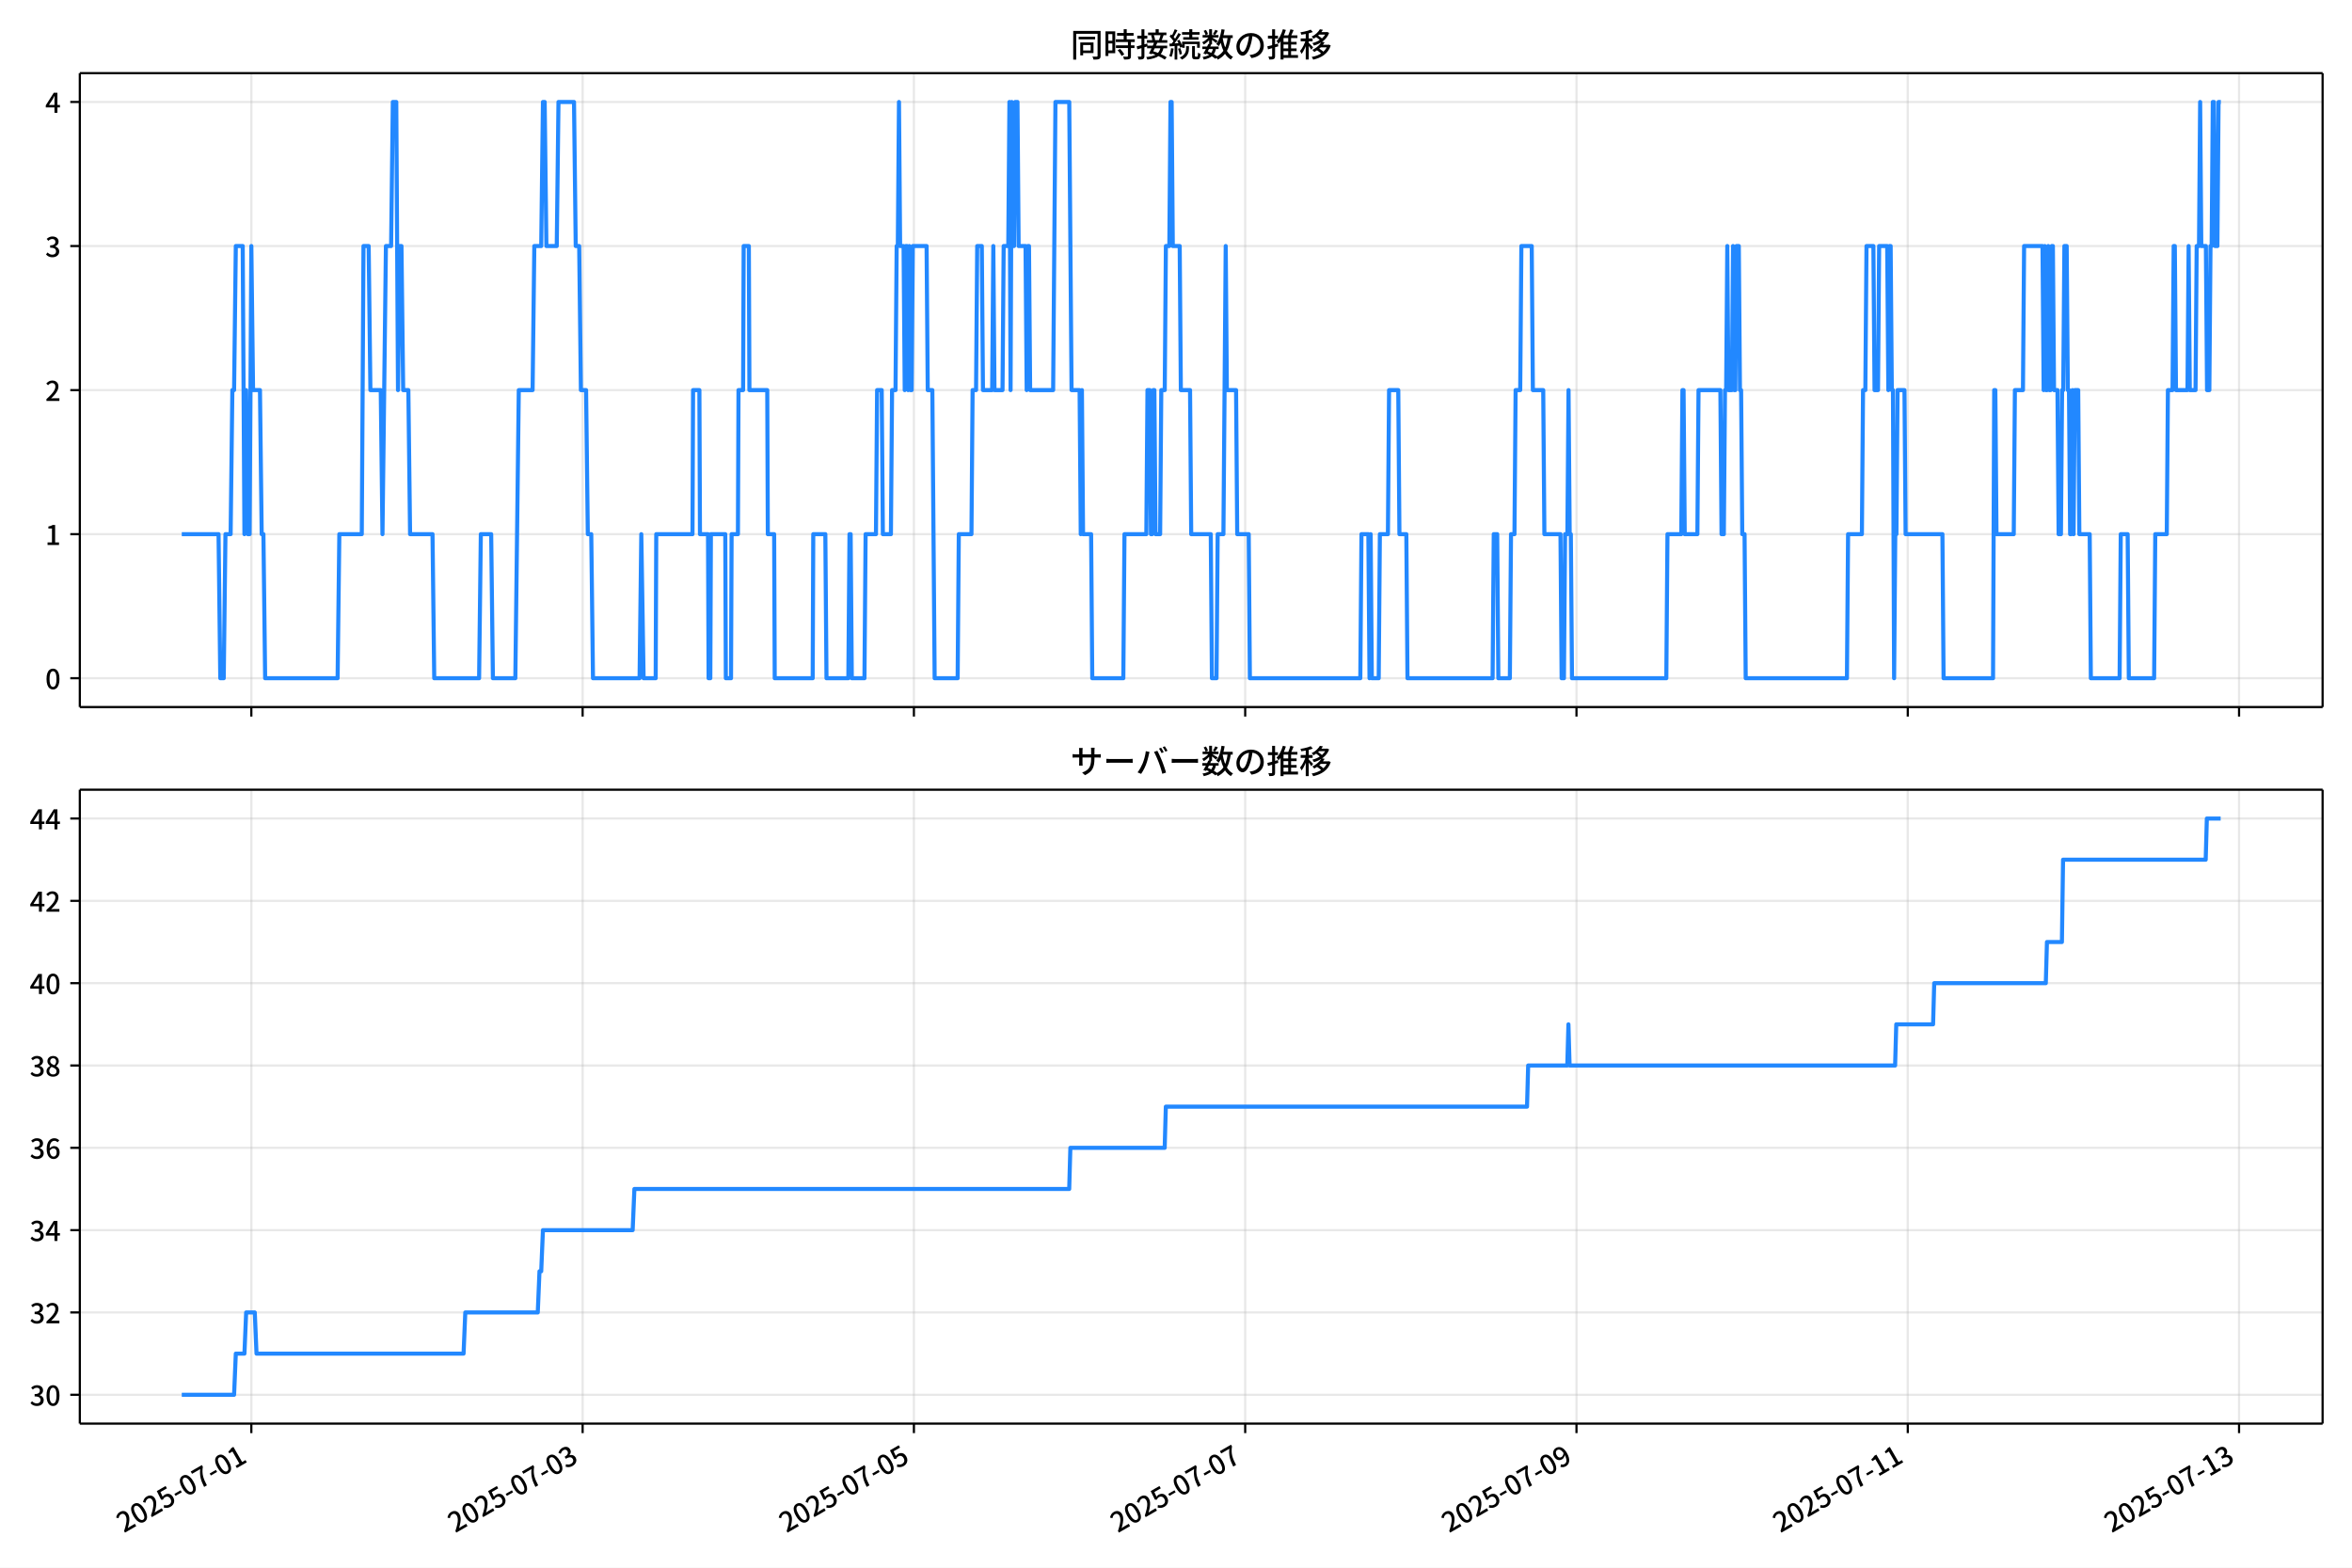
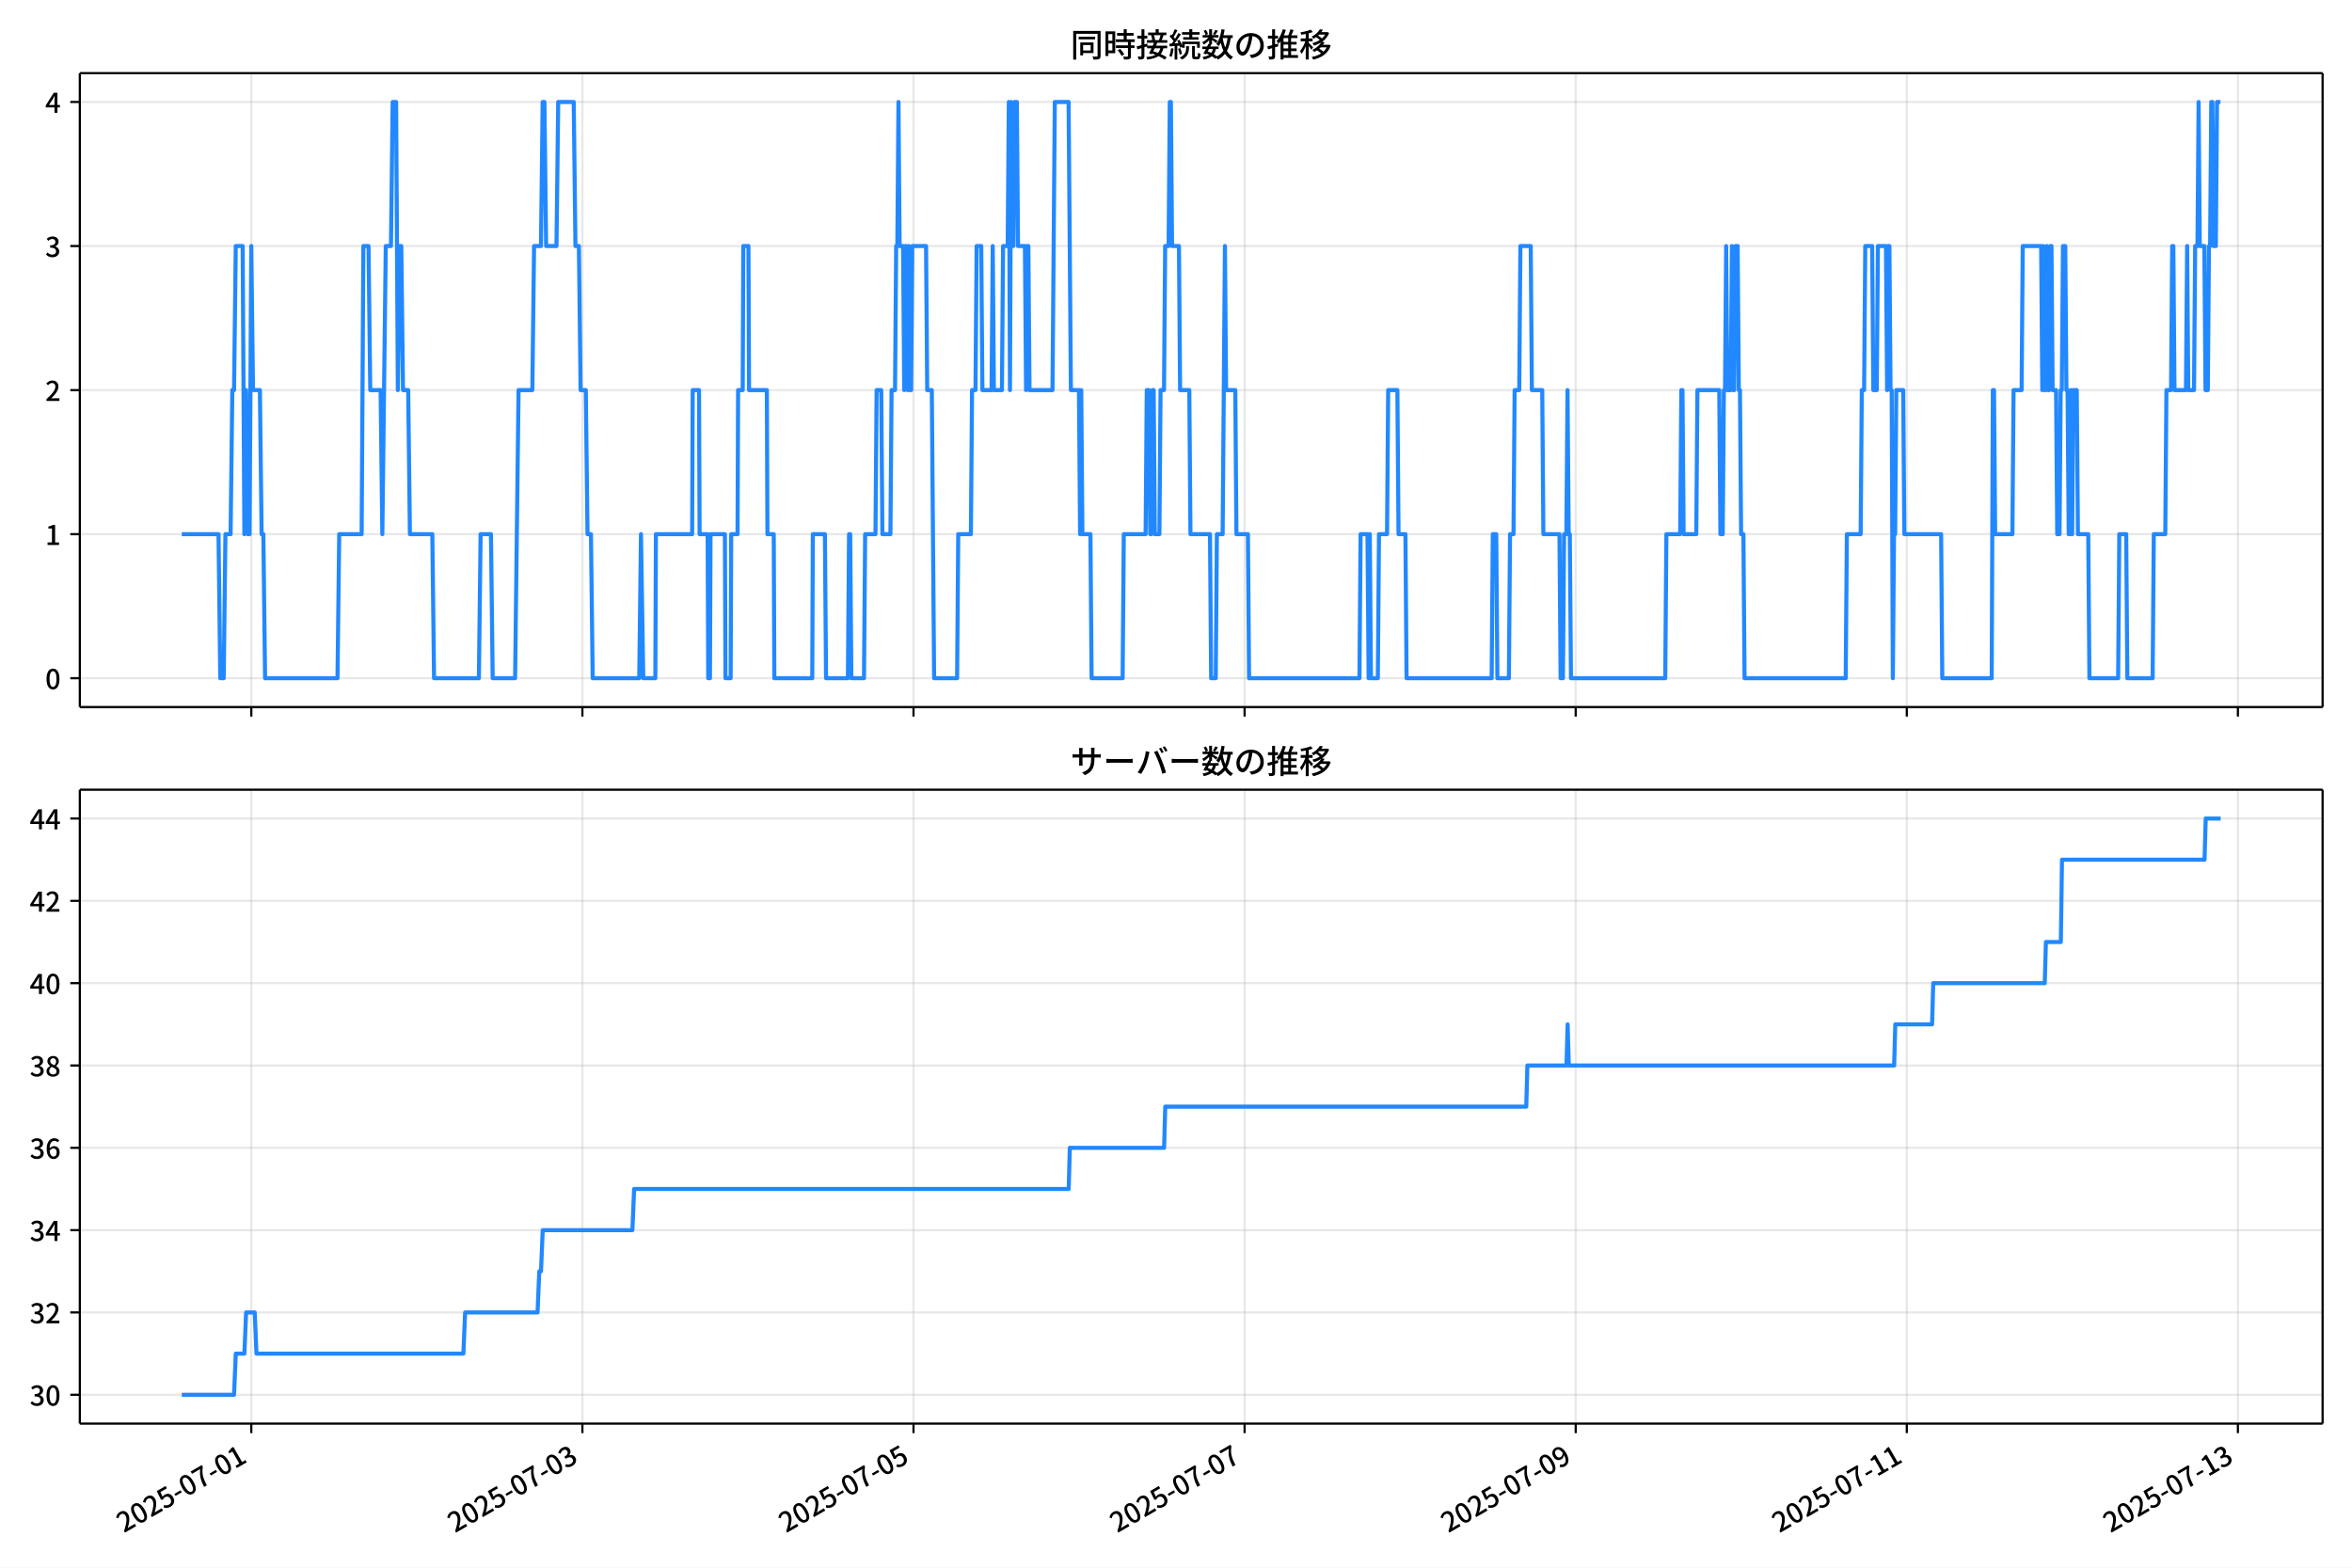
<svg xmlns="http://www.w3.org/2000/svg" xmlns:xlink="http://www.w3.org/1999/xlink" version="1.1" viewBox="0 0 864 576">
  <defs>
    <style type="text/css">*{stroke-linejoin: round; stroke-linecap: butt}</style>
  </defs>
  <g id="aa">
    <g id="ab">
      <path d="m0 576h864v-576h-864z" fill="#fff" />
    </g>
    <g id="ac">
      <g id="ad">
        <path d="m29.32 259.78h823.88v-232.9h-823.88z" fill="#fff" />
      </g>
      <g id="ae">
        <g id="af">
          <g id="ag">
-             <path d="m92.328 259.78v-232.9" clip-path="url(#f)" fill="none" stroke="#b0b0b0" stroke-linecap="square" stroke-opacity=".3" stroke-width=".8" />
+             <path d="m92.313 259.78v-232.9" clip-path="url(#f)" fill="none" stroke="#b0b0b0" stroke-linecap="square" stroke-opacity=".3" stroke-width=".8" />
          </g>
          <g id="ah">
            <defs>
              <path id="d" d="m0 0v3.5" stroke="#000" stroke-width=".8" />
            </defs>
-             <use x="92.328" y="259.778" stroke="#000000" stroke-width=".8" xlink:href="#d" />
+             <use x="92.313" y="259.778" stroke="#000000" stroke-width=".8" xlink:href="#d" />
          </g>
        </g>
        <g id="ai">
          <g id="aj">
-             <path d="m214.03 259.78v-232.9" clip-path="url(#f)" fill="none" stroke="#b0b0b0" stroke-linecap="square" stroke-opacity=".3" stroke-width=".8" />
+             <path d="m213.94 259.78v-232.9" clip-path="url(#f)" fill="none" stroke="#b0b0b0" stroke-linecap="square" stroke-opacity=".3" stroke-width=".8" />
          </g>
          <g id="ak">
-             <use x="214.025" y="259.778" stroke="#000000" stroke-width=".8" xlink:href="#d" />
+             <use x="213.942" y="259.778" stroke="#000000" stroke-width=".8" xlink:href="#d" />
          </g>
        </g>
        <g id="al">
          <g id="am">
-             <path d="m335.72 259.78v-232.9" clip-path="url(#f)" fill="none" stroke="#b0b0b0" stroke-linecap="square" stroke-opacity=".3" stroke-width=".8" />
+             <path d="m335.57 259.78v-232.9" clip-path="url(#f)" fill="none" stroke="#b0b0b0" stroke-linecap="square" stroke-opacity=".3" stroke-width=".8" />
          </g>
          <g id="an">
-             <use x="335.722" y="259.778" stroke="#000000" stroke-width=".8" xlink:href="#d" />
+             <use x="335.571" y="259.778" stroke="#000000" stroke-width=".8" xlink:href="#d" />
          </g>
        </g>
        <g id="ao">
          <g id="ap">
-             <path d="m457.42 259.78v-232.9" clip-path="url(#f)" fill="none" stroke="#b0b0b0" stroke-linecap="square" stroke-opacity=".3" stroke-width=".8" />
+             <path d="m457.2 259.78v-232.9" clip-path="url(#f)" fill="none" stroke="#b0b0b0" stroke-linecap="square" stroke-opacity=".3" stroke-width=".8" />
          </g>
          <g id="aq">
-             <use x="457.42" y="259.778" stroke="#000000" stroke-width=".8" xlink:href="#d" />
+             <use x="457.199" y="259.778" stroke="#000000" stroke-width=".8" xlink:href="#d" />
          </g>
        </g>
        <g id="ar">
          <g id="as">
-             <path d="m579.12 259.78v-232.9" clip-path="url(#f)" fill="none" stroke="#b0b0b0" stroke-linecap="square" stroke-opacity=".3" stroke-width=".8" />
+             <path d="m578.83 259.78v-232.9" clip-path="url(#f)" fill="none" stroke="#b0b0b0" stroke-linecap="square" stroke-opacity=".3" stroke-width=".8" />
          </g>
          <g id="at">
-             <use x="579.117" y="259.778" stroke="#000000" stroke-width=".8" xlink:href="#d" />
+             <use x="578.828" y="259.778" stroke="#000000" stroke-width=".8" xlink:href="#d" />
          </g>
        </g>
        <g id="au">
          <g id="av">
-             <path d="m700.81 259.78v-232.9" clip-path="url(#f)" fill="none" stroke="#b0b0b0" stroke-linecap="square" stroke-opacity=".3" stroke-width=".8" />
+             <path d="m700.46 259.78v-232.9" clip-path="url(#f)" fill="none" stroke="#b0b0b0" stroke-linecap="square" stroke-opacity=".3" stroke-width=".8" />
          </g>
          <g id="aw">
-             <use x="700.815" y="259.778" stroke="#000000" stroke-width=".8" xlink:href="#d" />
+             <use x="700.457" y="259.778" stroke="#000000" stroke-width=".8" xlink:href="#d" />
          </g>
        </g>
        <g id="ax">
          <g id="ay">
-             <path d="m822.51 259.78v-232.9" clip-path="url(#f)" fill="none" stroke="#b0b0b0" stroke-linecap="square" stroke-opacity=".3" stroke-width=".8" />
+             <path d="m822.09 259.78v-232.9" clip-path="url(#f)" fill="none" stroke="#b0b0b0" stroke-linecap="square" stroke-opacity=".3" stroke-width=".8" />
          </g>
          <g id="az">
-             <use x="822.512" y="259.778" stroke="#000000" stroke-width=".8" xlink:href="#d" />
+             <use x="822.086" y="259.778" stroke="#000000" stroke-width=".8" xlink:href="#d" />
          </g>
        </g>
      </g>
      <g id="ba">
        <g id="bb">
          <g id="bc">
            <path d="m29.32 249.19h823.88" clip-path="url(#f)" fill="none" stroke="#b0b0b0" stroke-linecap="square" stroke-opacity=".3" stroke-width=".8" />
          </g>
          <g id="bd">
            <defs>
              <path id="g" d="m0 0h-3.5" stroke="#000" stroke-width=".8" />
            </defs>
            <use x="29.32" y="249.191" stroke="#000000" stroke-width=".8" xlink:href="#g" />
          </g>
          <g id="be">
            <g transform="translate(16.62 253.18) scale(.1 -.1)">
              <defs>
                <path id="a" transform="scale(.015625)" d="m1830-90q-460 0-806 275-346 276-535 823-188 547-188 1366 0 820 188 1357 189 538 535 803 346 266 806 266 461 0 800-269 340-269 528-803 189-534 189-1354 0-819-189-1366-188-547-528-823-339-275-800-275zm0 589q237 0 422 185 186 186 288 599 103 413 103 1091 0 679-103 1082-102 403-288 582-185 180-422 180-236 0-422-180-186-179-292-582-105-403-105-1082 0-678 105-1091 106-413 292-599 186-185 422-185z" />
              </defs>
              <use xlink:href="#a" />
            </g>
          </g>
        </g>
        <g id="bf">
          <g id="bg">
            <path d="m29.32 196.26h823.88" clip-path="url(#f)" fill="none" stroke="#b0b0b0" stroke-linecap="square" stroke-opacity=".3" stroke-width=".8" />
          </g>
          <g id="bh">
            <use x="29.32" y="196.26" stroke="#000000" stroke-width=".8" xlink:href="#g" />
          </g>
          <g id="bi">
            <g transform="translate(16.62 200.25) scale(.1 -.1)">
              <defs>
                <path id="l" transform="scale(.015625)" d="m544 0v608h1037v3277h-845v467q333 58 579 147 247 90 451 218h557v-4109h915v-608h-2694z" />
              </defs>
              <use xlink:href="#l" />
            </g>
          </g>
        </g>
        <g id="bj">
          <g id="bk">
            <path d="m29.32 143.33h823.88" clip-path="url(#f)" fill="none" stroke="#b0b0b0" stroke-linecap="square" stroke-opacity=".3" stroke-width=".8" />
          </g>
          <g id="bl">
            <use x="29.32" y="143.329" stroke="#000000" stroke-width=".8" xlink:href="#g" />
          </g>
          <g id="bm">
            <g transform="translate(16.62 147.31) scale(.1 -.1)">
              <defs>
                <path id="b" transform="scale(.015625)" d="m282 0v429q697 621 1164 1136 468 515 701 956 234 442 234 826 0 256-87 451-86 196-262 301-176 106-445 106-275 0-506-151-230-150-422-368l-416 410q301 333 637 518 336 186 803 186 429 0 749-176t496-493 176-745q0-455-224-919t-615-935q-390-470-889-950 186 20 394 36t374 16h1184v-634h-3046z" />
              </defs>
              <use xlink:href="#b" />
            </g>
          </g>
        </g>
        <g id="bn">
          <g id="bo">
            <path d="m29.32 90.398h823.88" clip-path="url(#f)" fill="none" stroke="#b0b0b0" stroke-linecap="square" stroke-opacity=".3" stroke-width=".8" />
          </g>
          <g id="bp">
            <use x="29.32" y="90.398" stroke="#000000" stroke-width=".8" xlink:href="#g" />
          </g>
          <g id="bq">
            <g transform="translate(16.62 94.383) scale(.1 -.1)">
              <defs>
                <path id="j" transform="scale(.015625)" d="m1715-90q-371 0-656 90t-503 240q-217 150-377 323l359 474q211-205 479-359 269-153 634-153 269 0 467 92 199 93 311 266t112 423q0 256-125 451t-429 300q-304 106-835 106v551q467 0 732 105 266 106 384 291 119 186 119 423 0 307-192 489-192 183-531 183-269 0-503-119-233-118-438-316l-384 460q282 256 614 413 333 157 737 157 422 0 748-144 327-144 512-413 186-269 186-659 0-403-221-685-221-281-592-422v-26q269-70 490-227t349-400 128-557q0-422-215-726-214-304-573-468-358-163-787-163z" />
              </defs>
              <use xlink:href="#j" />
            </g>
          </g>
        </g>
        <g id="br">
          <g id="bs">
            <path d="m29.32 37.466h823.88" clip-path="url(#f)" fill="none" stroke="#b0b0b0" stroke-linecap="square" stroke-opacity=".3" stroke-width=".8" />
          </g>
          <g id="bt">
            <use x="29.32" y="37.466" stroke="#000000" stroke-width=".8" xlink:href="#g" />
          </g>
          <g id="bu">
            <g transform="translate(16.62 41.451) scale(.1 -.1)">
              <defs>
                <path id="k" transform="scale(.015625)" d="m2170 0v3072q0 192 12 457 13 266 20 458h-26q-90-179-183-365-92-185-195-364l-921-1415h2579v-576h-3328v493l1875 2957h858v-4717h-691z" />
              </defs>
              <use xlink:href="#k" />
            </g>
          </g>
        </g>
      </g>
      <g id="bv">
-         <path d="m66.769 196.26h13.516l.634 52.931h1.268l.634-52.931h1.901l.634-52.931h.634l.634-52.931h2.535l.634 105.86.634-52.931.634 52.931h.634l.634-105.86.634 52.931h2.535l.634 52.931h.634l.634 52.931h26.621l.634-52.931h8.24l.634-105.86h1.901l.634 52.931h3.803l.634 52.931 1.268-105.86h1.901l.634-52.931h1.268l.634 105.86.634-52.931h.634l.634 52.931h1.901l.634 52.931h8.24l.634 52.931h16.48l.634-52.931h3.803l.634 52.931h8.24l1.268-105.86h5.071l.634-52.931h2.535l.634-52.931h.634l.634 52.931h3.803l.634-52.931h5.705l.634 52.931h1.268l.634 52.931h1.901l.634 52.931h1.268l.634 52.931h17.114l.634-52.931.845 52.931h4.437l.211-52.931h13.311l.211-52.931h2.324l.211 52.931h2.958l.211 52.931h.634l.211-52.931h5.282l.211 52.931h1.901l.211-52.931h2.324l.211-52.931h1.69l.211-52.931h1.901l.211 52.931h6.55l.211 52.931h2.324l.211 52.931h13.944l.211-52.931h4.437l.423 52.931h8.029l.423-52.931h.423l.423 52.931h4.648l.423-52.931h3.803l.423-52.931h1.69l.423 52.931h2.958l.423-52.931h1.268l.423-52.931h.423l.423-52.931.423 52.931h1.268l.423 52.931.423-52.931h.423l.423 52.931.423-52.931.423 52.931h.423l.423-52.931h5.071l.423 52.931h1.69l.845 105.86h8.451l.423-52.931h4.648l.423-52.931h1.268l.423-52.931h1.69l.423 52.931h3.381l.423-52.931.423 52.931h2.958l.423-52.931h1.69l.423-52.931.423 105.86.423-105.86.423 52.931h.423l.423-52.931h.845l.423 52.931h2.535l.423 52.931.423-52.931h.423l.423 52.931h8.451l.845-105.86h5.071l.845 105.86h2.958l.423 52.931.423-52.931.423 52.931h2.958l.423 52.931h11.409l.423-52.931h8.029l.423-52.931h.845l.423 52.931h.423l.423-52.931h.423l.423 52.931h1.69l.423-52.931h1.268l.423-52.931h1.268l.423-52.931h.423l.423 52.931h2.535l.423 52.931h3.381l.423 52.931h7.184l.423 52.931h1.69l.423-52.931h2.113l.845-105.86.423 52.931h3.381l.423 52.931h4.226l.423 52.931h40.566l.423-52.931h2.535l.423 52.931.423-52.931.423 52.931h2.535l.423-52.931h2.958l.423-52.931h3.381l.423 52.931h2.535l.423 52.931h31.269l.423-52.931h1.268l.423 52.931h4.226l.423-52.931h1.268l.423-52.931h1.69l.423-52.931h3.803l.423 52.931h3.803l.423 52.931h5.916l.423 52.931h.845l.423-52.931h.845l.423-52.931.423 52.931h.423l.423 52.931h34.65l.423-52.931h5.071l.423-52.931h.423l.423 52.931h4.648l.423-52.931h8.029l.423 52.931h.845l.423-52.931h.423l.423-52.931.423 52.931h1.268l.423-52.931.423 52.931h.423l.423-52.931h.845l.423 52.931h.423l.423 52.931h.845l.423 52.931h37.185l.423-52.931h5.071l.423-52.931h.845l.423-52.931h2.535l.423 52.931h1.268l.423-52.931h2.958l.423 52.931.423-52.931h.423l.423 52.931h.423l.423 105.86.423-52.931h.423l.423-52.931h2.535l.423 52.931h13.522l.423 52.931h18.17l.423-105.86h.423l.423 52.931h6.338l.423-52.931h2.958l.423-52.931h6.761l.423 52.931.423-52.931.423 52.931h.423l.423-52.931.423 52.931h.423l.423-52.931h.423l.423 52.931h1.268l.423 52.931h.845l.423-52.931h.423l.423-52.931h.845l.423 52.931h.423l.423 52.931h.423l.423-52.931.423 52.931.423-52.931h1.268l.423 52.931h3.803l.423 52.931h10.564l.423-52.931h2.535l.423 52.931h9.296l.423-52.931h4.226l.423-52.931h1.69l.423-52.931h.423l.423 52.931h4.226l.423-52.931.423 52.931h2.113l.423-52.931h.845l.423-52.931.423 52.931h1.69l.423 52.931h.845l.423-52.931h.423l.423-52.931h.423l.423 52.931h.845l.423-52.931h.845v0" clip-path="url(#f)" fill="none" stroke="#28f" stroke-linecap="square" stroke-width="1.5" />
+         <path d="m66.769 196.26h13.508l.633 52.931h1.267l.633-52.931h1.9l.633-52.931h.633l.633-52.931h2.534l.633 105.86.633-52.931.633 52.931h.633l.633-105.86.633 52.931h2.534l.633 52.931h.633l.633 52.931h26.606l.633-52.931h8.235l.633-105.86h1.9l.633 52.931h3.801l.633 52.931 1.267-105.86h1.9l.633-52.931h1.267l.633 105.86.633-52.931h.633l.633 52.931h1.9l.633 52.931h8.235l.633 52.931h16.471l.633-52.931h3.801l.633 52.931h8.235l1.267-105.86h5.068l.633-52.931h2.534l.633-52.931h.633l.633 52.931h3.801l.633-52.931h5.701l.633 52.931h1.267l.633 52.931h1.9l.633 52.931h1.267l.633 52.931h17.104l.633-52.931.845 52.931h4.434l.211-52.931h13.303l.211-52.931h2.323l.211 52.931h2.956l.211 52.931h.633l.211-52.931h5.279l.211 52.931h1.9l.211-52.931h2.323l.211-52.931h1.689l.211-52.931h1.9l.211 52.931h6.546l.211 52.931h2.323l.211 52.931h13.937l.211-52.931h4.434l.422 52.931h8.024l.422-52.931h.422l.422 52.931h4.646l.422-52.931h3.801l.422-52.931h1.689l.422 52.931h2.956l.422-52.931h1.267l.422-52.931h.422l.422-52.931.422 52.931h1.267l.422 52.931.422-52.931h.422l.422 52.931.422-52.931.422 52.931h.422l.422-52.931h5.068l.422 52.931h1.689l.845 105.86h8.446l.422-52.931h4.646l.422-52.931h1.267l.422-52.931h1.689l.422 52.931h3.379l.422-52.931.422 52.931h2.956l.422-52.931h1.689l.422-52.931.422 105.86.422-105.86.422 52.931h.422l.422-52.931h.845l.422 52.931h2.534l.422 52.931.422-52.931h.422l.422 52.931h8.446l.845-105.86h5.068l.845 105.86h2.956l.422 52.931.422-52.931.422 52.931h2.956l.422 52.931h11.403l.422-52.931h8.024l.422-52.931h.845l.422 52.931h.422l.422-52.931h.422l.422 52.931h1.689l.422-52.931h1.267l.422-52.931h1.267l.422-52.931h.422l.422 52.931h2.534l.422 52.931h3.379l.422 52.931h7.179l.422 52.931h1.689l.422-52.931h2.112l.845-105.86.422 52.931h3.379l.422 52.931h4.223l.422 52.931h40.543l.422-52.931h2.534l.422 52.931.422-52.931.422 52.931h2.534l.422-52.931h2.956l.422-52.931h3.379l.422 52.931h2.534l.422 52.931h31.252l.422-52.931h1.267l.422 52.931h4.223l.422-52.931h1.267l.422-52.931h1.689l.422-52.931h3.801l.422 52.931h3.801l.422 52.931h5.912l.422 52.931h.845l.422-52.931h.845l.422-52.931.422 52.931h.422l.422 52.931h34.63l.422-52.931h5.068l.422-52.931h.422l.422 52.931h4.646l.422-52.931h8.024l.422 52.931h.845l.422-52.931h.422l.422-52.931.422 52.931h1.267l.422-52.931.422 52.931h.422l.422-52.931h.845l.422 52.931h.422l.422 52.931h.845l.422 52.931h37.164l.422-52.931h5.068l.422-52.931h.845l.422-52.931h2.534l.422 52.931h1.267l.422-52.931h2.956l.422 52.931.422-52.931h.422l.422 52.931h.422l.422 105.86.422-52.931h.422l.422-52.931h2.534l.422 52.931h13.514l.422 52.931h18.16l.422-105.86h.422l.422 52.931h6.335l.422-52.931h2.956l.422-52.931h6.757l.422 52.931.422-52.931.422 52.931h.422l.422-52.931.422 52.931h.422l.422-52.931h.422l.422 52.931h1.267l.422 52.931h.845l.422-52.931h.422l.422-52.931h.845l.422 52.931h.422l.422 52.931h.422l.422-52.931.422 52.931.422-52.931h1.267l.422 52.931h3.801l.422 52.931h10.558l.422-52.931h2.534l.422 52.931h9.291l.422-52.931h4.223l.422-52.931h1.689l.422-52.931h.422l.422 52.931h4.223l.422-52.931.422 52.931h2.112l.422-52.931h.845l.422-52.931.422 52.931h1.689l.422 52.931h.845l.422-52.931h.422l.422-52.931h.422l.422 52.931h.845l.422-52.931h1.267v0" clip-path="url(#f)" fill="none" stroke="#28f" stroke-linecap="square" stroke-width="1.5" />
      </g>
      <g id="bw">
        <path d="m29.32 259.78v-232.9" fill="none" stroke="#000" stroke-linecap="square" stroke-width=".8" />
      </g>
      <g id="bx">
        <path d="m853.2 259.78v-232.9" fill="none" stroke="#000" stroke-linecap="square" stroke-width=".8" />
      </g>
      <g id="by">
        <path d="m29.32 259.78h823.88" fill="none" stroke="#000" stroke-linecap="square" stroke-width=".8" />
      </g>
      <g id="bz">
        <path d="m29.32 26.88h823.88" fill="none" stroke="#000" stroke-linecap="square" stroke-width=".8" />
      </g>
      <g id="ca">
        <g transform="translate(393.26 20.88) scale(.12 -.12)">
          <defs>
            <path id="u" transform="scale(.015625)" d="m1587 3936h3232v-518h-3232v518zm320-1114h557v-2534h-557v2534zm301 0h2291v-2086h-2291v512h1734v1069h-1734v505zm-1683 2260h5113v-570h-4524v-5056h-589v5626zm4768 0h595v-4896q0-250-67-397t-227-218q-160-77-426-96t-675-19q-13 83-45 192t-77 218q-45 108-89 185 281-13 527-13 247 0 330 0 83 7 118 42 36 35 36 112v4890z" />
            <path id="s" transform="scale(.015625)" d="m2714 4672h3238v-525h-3238v525zm-244-1235h3712v-538h-3712v538zm20-1184h3635v-531h-3635v531zm1523 3155h595v-2310h-595v2310zm832-2451h589v-2823q0-230-61-364-61-135-227-199-167-70-423-86t-633-16q-20 121-78 285-57 163-121 284 275-6 509-9t310-3q77 6 106 28 29 23 29 93v2810zm-2023-1677 487 282q153-160 313-352t294-381q135-189 206-343l-519-313q-64 153-189 348-124 196-278 394-154 199-314 365zm-2086 3718h1619v-4281h-1619v544h1056v3187h-1056v550zm32-1843h1293v-537h-1293v537zm-320 1843h563v-4832h-563v4832z" />
            <path id="t" transform="scale(.015625)" d="m3866 5408h614v-870h-614v870zm-1479-653h3597v-518h-3597v518zm-230-1485h4e3v-518h-4e3v518zm825 922 519 102q64-160 121-342 58-182 96-352 39-170 45-304l-544-128q-6 134-42 313-35 180-83 365-48 186-112 346zm1856 109 589-71q-96-275-202-557-105-281-195-486l-518 77q58 147 122 329 64 183 118 372t86 336zm-2643-2106h3943v-518h-3943v518zm1408 685 602-115q-167-371-362-784t-390-797-362-685l-525 179q160 288 346 666t368 784 323 752zm-659-2157 358 403q352-102 733-240 381-137 752-304 371-166 697-336 327-169 558-329l-384-461q-218 160-532 336-313 176-685 345-371 170-755 323-384 154-742 263zm1894 1114 583-71q-122-550-353-944-230-393-604-662t-922-435q-547-167-1296-269-25 128-93 269-67 141-137 230 678 64 1168 192t819 349q330 221 531 550 202 330 304 791zm-4684 217q396 90 953 240 557 151 1120 311l77-544q-525-154-1053-311-528-156-963-284l-134 588zm121 2093h1965v-563h-1965v563zm819 1248h576v-5229q0-236-51-374t-192-208q-141-77-355-99-214-23-541-16-13 115-64 288t-109 294q205-6 381-6t234 0q64 0 92 28 29 29 29 93v5229z" />
            <path id="r" transform="scale(.015625)" d="m4058 5408h595v-1798h-595v1798zm-1415-563h3443v-499h-3443v499zm231-992h3008v-499h-3008v499zm-224-877h3475v-1203h-531v729h-2432v-729h-512v1203zm1964-877h551v-1881q0-122 22-157 23-35 106-35 25 0 92 0 68 0 135 0t99 0q51 0 83 54t45 224 19 515q90-70 234-131t259-93q-19-429-83-662-64-234-183-326-118-93-316-93-39 0-103 0t-134 0-138 0q-67 0-99 0-237 0-365 64t-176 218q-48 153-48 422v1881zm-1164-6h550v-455q0-243-48-528-48-284-186-579-137-294-409-572-272-279-727-503-70 90-192 208-121 118-230 195 416 205 665 438 250 234 371 474 122 240 164 467 42 228 42 413v442zm-2240 3309 524-192q-121-244-259-503-137-259-275-496t-259-416l-410 173q122 186 246 438 125 253 240 515 116 263 193 481zm716-743 500-230q-224-359-496-756-272-396-548-764-275-368-518-650l-358 205q179 211 377 483 199 272 387 569 189 298 358 592 170 295 298 551zm-1721-665 307 403q166-154 339-340 173-185 320-364t224-327l-326-460q-77 160-218 348-141 189-314 384-172 196-332 356zm1485-832 435 179q128-211 249-458 122-246 215-474 93-227 137-412l-473-211q-32 185-119 422-86 237-201 486-115 250-243 468zm-1530-583q422 26 998 54 576 29 1184 68l7-499q-570-45-1127-84-556-38-992-70l-70 531zm1702-992 436 135q121-276 214-596t118-556l-454-148q-26 237-112 563-86 327-202 602zm-1363 109 499-83q-57-455-163-897-105-441-253-748-51 32-134 73-83 42-170 83-86 42-144 62 148 294 234 697t131 813zm691 627h525v-2861h-525v2861z" />
            <path id="n" transform="scale(.015625)" d="m224 2022h3187v-499h-3187v499zm51 2247h3111v-487h-3111v487zm1127-1735 563-121q-154-320-333-672t-352-679q-173-326-326-582l-532 173q148 243 324 566t345 669q170 346 311 646zm934-832 563-64q-89-480-262-838t-461-614-701-432-976-298q-25 128-99 269t-157 237q659 102 1085 303 426 202 666 554t342 883zm422 3597 519-211q-147-218-298-436-150-217-278-377l-403 186q121 173 252 413 132 240 208 425zm-1203 109h563v-2957h-563v2957zm-1075-320 448 186q134-192 246-420 112-227 157-393l-467-211q-38 172-147 406t-237 432zm1094-1050 397-236q-160-263-400-529-240-265-519-489-278-224-553-378-51 103-141 237-89 135-179 218 269 109 534 294 266 186 493 416 228 231 368 467zm487-204q83-45 246-145 163-99 352-211t346-211 221-150l-327-423q-83 77-230 198-147 122-317 253-170 132-327 250-156 119-259 189l295 250zm1798 396h2311v-556h-2311v556zm115 1178 615-90q-103-640-263-1235t-384-1101q-224-505-512-889-44 57-134 134t-186 157-166 125q275 339 473 796 199 458 340 995 141 538 217 1108zm1223-1510 614-58q-147-1101-445-1940-297-838-813-1443-515-604-1321-1014-26 71-90 177-64 105-134 208-70 102-128 159 742 346 1212 880 471 535 730 1290 260 755 375 1741zm-1005-135q134-851 387-1597 253-745 659-1305 407-560 1002-874-70-57-154-150-83-93-154-189-70-96-121-179-633 371-1056 988-422 618-688 1434-265 816-425 1783l550 89zm-3309-3065 327 416q377-148 754-330 378-182 701-378 324-195 548-368l-416-435q-211 179-519 378-307 198-666 383-358 186-729 334z" />
            <path id="q" transform="scale(.015625)" d="m3686 4378q-64-493-163-1041-99-547-265-1084-192-653-432-1104t-522-688-595-237q-320 0-596 221-275 221-448 621-172 400-172 931 0 537 220 1017 221 480 611 851 391 372 909 583 519 211 1121 211 576 0 1040-186 464-185 793-515 330-329 502-771 173-441 173-941 0-672-278-1194-278-521-816-851-538-329-1318-444l-378 601q166 20 307 42t263 48q307 70 585 217 279 148 496 375 218 227 342 534 125 308 125 692t-122 713q-121 330-358 573-236 243-582 380-346 138-781 138-525 0-935-186-409-185-694-489-284-304-432-656-147-352-147-678 0-365 89-605 90-240 224-355 135-115 276-115t288 144 297 457q151 314 298 800 147 461 246 982 100 522 145 1021l684-12z" />
            <path id="o" transform="scale(.015625)" d="m2995 2925h2893v-519h-2893v519zm0-1280h2893v-519h-2893v519zm-64-1299h3232v-557h-3232v557zm1312 3577h563v-3763h-563v3763zm429 1466 634-141q-154-390-340-794-185-403-339-684l-512 140q103 199 208 458 106 259 195 528 90 269 154 493zm-1472 25 582-147q-153-518-371-1018-217-499-483-931t-573-758q-38 64-109 160-70 96-147 198-77 103-141 160 416 416 733 1034t509 1302zm128-1203h2720v-537h-2720v-4205h-582v4422l313 320h269zm-3174-2157q396 90 953 240 557 151 1120 311l77-544q-525-154-1053-311-528-156-963-284l-134 588zm121 2093h1965v-563h-1965v563zm819 1248h576v-5229q0-236-51-374t-192-208q-141-77-355-99-214-23-541-16-13 115-64 288t-109 294q205-6 381-6t234 0q64 0 92 28 29 29 29 93v5229z" />
            <path id="m" transform="scale(.015625)" d="m4051 5402 595-109q-281-493-729-941t-1107-806q-39 64-106 144t-141 153q-73 74-137 119 608 288 1011 678t614 762zm-77-557h1511v-493h-1863l352 493zm1293 0h109l109 25 384-179q-192-505-496-905t-695-701q-390-301-845-519-454-217-947-358-44 109-137 253t-176 227q448 109 867 294 419 186 777 445 359 259 631 592t419 730v96zm-1990-954 377 307q167-96 336-218 170-121 320-249 151-128 247-237l-397-332q-90 108-237 236t-317 259q-169 132-329 234zm1107-934 595-109q-307-538-803-1031-496-492-1232-876-38 64-102 144t-138 156q-74 77-138 116 455 217 807 483t604 554q253 288 407 563zm-90-589h1460v-506h-1818l358 506zm1268 0h121l109 26 384-167q-192-614-531-1075t-787-794q-448-332-983-553-534-221-1129-355-45 115-132 269-86 153-176 249 551 96 1043 285 493 189 903 473 410 285 714 669t464 883v90zm-2132-1056 410 339q186-102 384-237 198-134 371-275t282-269l-435-371q-103 128-270 272-166 144-361 288t-381 253zm-2150 3533h589v-5376h-589v5376zm-992-1242h2336v-569h-2336v569zm1024-224 365-160q-96-339-231-707-134-368-291-727-157-358-336-672-179-313-365-537-44 128-134 291t-160 272q173 192 339 457 167 266 323 570 157 304 282 618t208 595zm941 1946 416-467q-314-122-695-221-380-99-784-173-403-74-780-131-20 102-71 236-51 135-102 231 358 58 732 138 375 80 711 179t573 208zm-397-2579q58-45 179-170 122-125 266-266 144-140 259-265t160-183l-352-473q-58 102-157 255-99 154-218 317-118 164-227 311-108 147-185 237l275 237z" />
          </defs>
          <use xlink:href="#u" />
          <use transform="translate(100)" xlink:href="#s" />
          <use transform="translate(200)" xlink:href="#t" />
          <use transform="translate(300)" xlink:href="#r" />
          <use transform="translate(400)" xlink:href="#n" />
          <use transform="translate(500)" xlink:href="#q" />
          <use transform="translate(600)" xlink:href="#o" />
          <use transform="translate(700)" xlink:href="#m" />
        </g>
      </g>
    </g>
    <g id="cb">
      <g id="cc">
        <path d="m29.32 523.06h823.88v-232.9h-823.88z" fill="#fff" />
      </g>
      <g id="cd">
        <g id="ce">
          <g id="cf">
-             <path d="m92.328 523.06v-232.9" clip-path="url(#c)" fill="none" stroke="#b0b0b0" stroke-linecap="square" stroke-opacity=".3" stroke-width=".8" />
+             <path d="m92.313 523.06v-232.9" clip-path="url(#c)" fill="none" stroke="#b0b0b0" stroke-linecap="square" stroke-opacity=".3" stroke-width=".8" />
          </g>
          <g id="cg">
-             <use x="92.328" y="523.055" stroke="#000000" stroke-width=".8" xlink:href="#d" />
+             <use x="92.313" y="523.055" stroke="#000000" stroke-width=".8" xlink:href="#d" />
          </g>
          <g id="ch">
-             <g transform="translate(45.538 563.33) rotate(-30) scale(.1 -.1)">
+             <g transform="translate(45.524 563.33) rotate(-30) scale(.1 -.1)">
              <defs>
                <path id="i" transform="scale(.015625)" d="m1715-90q-365 0-653 90t-506 237q-217 147-383 307l352 480q134-134 294-246t361-183q202-70 452-70 262 0 473 118 212 119 333 346 122 227 122 541 0 460-247 716-246 256-649 256-224 0-384-64t-365-198l-365 237 141 2240h2387v-627h-1747l-109-1204q154 77 307 118 154 42 340 42 397 0 723-160t518-490q192-329 192-847 0-519-224-887t-586-560q-361-192-777-192z" />
                <path id="e" transform="scale(.015625)" d="m301 1536v544h1689v-544h-1689z" />
                <path id="h" transform="scale(.015625)" d="m1235 0q32 646 109 1187t224 1024 384 941 576 938h-2208v627h3027v-455q-409-512-665-989-256-476-397-969t-205-1053-90-1251h-755z" />
              </defs>
              <use xlink:href="#b" />
              <use transform="translate(57)" xlink:href="#a" />
              <use transform="translate(114)" xlink:href="#b" />
              <use transform="translate(171)" xlink:href="#i" />
              <use transform="translate(228)" xlink:href="#e" />
              <use transform="translate(263.7)" xlink:href="#a" />
              <use transform="translate(320.7)" xlink:href="#h" />
              <use transform="translate(377.7)" xlink:href="#e" />
              <use transform="translate(413.4)" xlink:href="#a" />
              <use transform="translate(470.4)" xlink:href="#l" />
            </g>
          </g>
        </g>
        <g id="ci">
          <g id="cj">
-             <path d="m214.03 523.06v-232.9" clip-path="url(#c)" fill="none" stroke="#b0b0b0" stroke-linecap="square" stroke-opacity=".3" stroke-width=".8" />
+             <path d="m213.94 523.06v-232.9" clip-path="url(#c)" fill="none" stroke="#b0b0b0" stroke-linecap="square" stroke-opacity=".3" stroke-width=".8" />
          </g>
          <g id="ck">
-             <use x="214.025" y="523.055" stroke="#000000" stroke-width=".8" xlink:href="#d" />
+             <use x="213.942" y="523.055" stroke="#000000" stroke-width=".8" xlink:href="#d" />
          </g>
          <g id="cl">
-             <g transform="translate(167.24 563.33) rotate(-30) scale(.1 -.1)">
+             <g transform="translate(167.15 563.33) rotate(-30) scale(.1 -.1)">
              <use xlink:href="#b" />
              <use transform="translate(57)" xlink:href="#a" />
              <use transform="translate(114)" xlink:href="#b" />
              <use transform="translate(171)" xlink:href="#i" />
              <use transform="translate(228)" xlink:href="#e" />
              <use transform="translate(263.7)" xlink:href="#a" />
              <use transform="translate(320.7)" xlink:href="#h" />
              <use transform="translate(377.7)" xlink:href="#e" />
              <use transform="translate(413.4)" xlink:href="#a" />
              <use transform="translate(470.4)" xlink:href="#j" />
            </g>
          </g>
        </g>
        <g id="cm">
          <g id="cn">
-             <path d="m335.72 523.06v-232.9" clip-path="url(#c)" fill="none" stroke="#b0b0b0" stroke-linecap="square" stroke-opacity=".3" stroke-width=".8" />
+             <path d="m335.57 523.06v-232.9" clip-path="url(#c)" fill="none" stroke="#b0b0b0" stroke-linecap="square" stroke-opacity=".3" stroke-width=".8" />
          </g>
          <g id="co">
-             <use x="335.722" y="523.055" stroke="#000000" stroke-width=".8" xlink:href="#d" />
+             <use x="335.571" y="523.055" stroke="#000000" stroke-width=".8" xlink:href="#d" />
          </g>
          <g id="cp">
-             <g transform="translate(288.93 563.33) rotate(-30) scale(.1 -.1)">
+             <g transform="translate(288.78 563.33) rotate(-30) scale(.1 -.1)">
              <use xlink:href="#b" />
              <use transform="translate(57)" xlink:href="#a" />
              <use transform="translate(114)" xlink:href="#b" />
              <use transform="translate(171)" xlink:href="#i" />
              <use transform="translate(228)" xlink:href="#e" />
              <use transform="translate(263.7)" xlink:href="#a" />
              <use transform="translate(320.7)" xlink:href="#h" />
              <use transform="translate(377.7)" xlink:href="#e" />
              <use transform="translate(413.4)" xlink:href="#a" />
              <use transform="translate(470.4)" xlink:href="#i" />
            </g>
          </g>
        </g>
        <g id="cq">
          <g id="cr">
-             <path d="m457.42 523.06v-232.9" clip-path="url(#c)" fill="none" stroke="#b0b0b0" stroke-linecap="square" stroke-opacity=".3" stroke-width=".8" />
+             <path d="m457.2 523.06v-232.9" clip-path="url(#c)" fill="none" stroke="#b0b0b0" stroke-linecap="square" stroke-opacity=".3" stroke-width=".8" />
          </g>
          <g id="cs">
-             <use x="457.42" y="523.055" stroke="#000000" stroke-width=".8" xlink:href="#d" />
+             <use x="457.199" y="523.055" stroke="#000000" stroke-width=".8" xlink:href="#d" />
          </g>
          <g id="ct">
-             <g transform="translate(410.63 563.33) rotate(-30) scale(.1 -.1)">
+             <g transform="translate(410.41 563.33) rotate(-30) scale(.1 -.1)">
              <use xlink:href="#b" />
              <use transform="translate(57)" xlink:href="#a" />
              <use transform="translate(114)" xlink:href="#b" />
              <use transform="translate(171)" xlink:href="#i" />
              <use transform="translate(228)" xlink:href="#e" />
              <use transform="translate(263.7)" xlink:href="#a" />
              <use transform="translate(320.7)" xlink:href="#h" />
              <use transform="translate(377.7)" xlink:href="#e" />
              <use transform="translate(413.4)" xlink:href="#a" />
              <use transform="translate(470.4)" xlink:href="#h" />
            </g>
          </g>
        </g>
        <g id="cu">
          <g id="cv">
-             <path d="m579.12 523.06v-232.9" clip-path="url(#c)" fill="none" stroke="#b0b0b0" stroke-linecap="square" stroke-opacity=".3" stroke-width=".8" />
+             <path d="m578.83 523.06v-232.9" clip-path="url(#c)" fill="none" stroke="#b0b0b0" stroke-linecap="square" stroke-opacity=".3" stroke-width=".8" />
          </g>
          <g id="cw">
-             <use x="579.117" y="523.055" stroke="#000000" stroke-width=".8" xlink:href="#d" />
+             <use x="578.828" y="523.055" stroke="#000000" stroke-width=".8" xlink:href="#d" />
          </g>
          <g id="cx">
-             <g transform="translate(532.33 563.33) rotate(-30) scale(.1 -.1)">
+             <g transform="translate(532.04 563.33) rotate(-30) scale(.1 -.1)">
              <defs>
                <path id="v" transform="scale(.015625)" d="m1562-90q-410 0-708 150-297 151-502 356l403 461q141-160 346-256t422-96q224 0 425 102 202 103 352 333 151 230 237 614 87 384 87 941 0 589-115 970t-323 563-496 182q-205 0-372-118-166-118-262-336t-96-525q0-301 86-512 87-211 259-323 173-112 417-112 224 0 460 141 237 141 448 461l32-544q-134-180-313-314t-371-208-384-74q-391 0-689 166-297 167-467 496-169 330-169 823 0 467 195 816t515 541 698 192q339 0 636-138 298-137 519-419 221-281 349-710t128-1018q0-691-141-1187t-391-807q-249-310-563-461-313-150-652-150z" />
              </defs>
              <use xlink:href="#b" />
              <use transform="translate(57)" xlink:href="#a" />
              <use transform="translate(114)" xlink:href="#b" />
              <use transform="translate(171)" xlink:href="#i" />
              <use transform="translate(228)" xlink:href="#e" />
              <use transform="translate(263.7)" xlink:href="#a" />
              <use transform="translate(320.7)" xlink:href="#h" />
              <use transform="translate(377.7)" xlink:href="#e" />
              <use transform="translate(413.4)" xlink:href="#a" />
              <use transform="translate(470.4)" xlink:href="#v" />
            </g>
          </g>
        </g>
        <g id="cy">
          <g id="cz">
-             <path d="m700.81 523.06v-232.9" clip-path="url(#c)" fill="none" stroke="#b0b0b0" stroke-linecap="square" stroke-opacity=".3" stroke-width=".8" />
+             <path d="m700.46 523.06v-232.9" clip-path="url(#c)" fill="none" stroke="#b0b0b0" stroke-linecap="square" stroke-opacity=".3" stroke-width=".8" />
          </g>
          <g id="da">
-             <use x="700.815" y="523.055" stroke="#000000" stroke-width=".8" xlink:href="#d" />
+             <use x="700.457" y="523.055" stroke="#000000" stroke-width=".8" xlink:href="#d" />
          </g>
          <g id="db">
-             <g transform="translate(654.02 563.33) rotate(-30) scale(.1 -.1)">
+             <g transform="translate(653.67 563.33) rotate(-30) scale(.1 -.1)">
              <use xlink:href="#b" />
              <use transform="translate(57)" xlink:href="#a" />
              <use transform="translate(114)" xlink:href="#b" />
              <use transform="translate(171)" xlink:href="#i" />
              <use transform="translate(228)" xlink:href="#e" />
              <use transform="translate(263.7)" xlink:href="#a" />
              <use transform="translate(320.7)" xlink:href="#h" />
              <use transform="translate(377.7)" xlink:href="#e" />
              <use transform="translate(413.4)" xlink:href="#l" />
              <use transform="translate(470.4)" xlink:href="#l" />
            </g>
          </g>
        </g>
        <g id="dc">
          <g id="dd">
-             <path d="m822.51 523.06v-232.9" clip-path="url(#c)" fill="none" stroke="#b0b0b0" stroke-linecap="square" stroke-opacity=".3" stroke-width=".8" />
+             <path d="m822.09 523.06v-232.9" clip-path="url(#c)" fill="none" stroke="#b0b0b0" stroke-linecap="square" stroke-opacity=".3" stroke-width=".8" />
          </g>
          <g id="de">
-             <use x="822.512" y="523.055" stroke="#000000" stroke-width=".8" xlink:href="#d" />
+             <use x="822.086" y="523.055" stroke="#000000" stroke-width=".8" xlink:href="#d" />
          </g>
          <g id="df">
-             <g transform="translate(775.72 563.33) rotate(-30) scale(.1 -.1)">
+             <g transform="translate(775.3 563.33) rotate(-30) scale(.1 -.1)">
              <use xlink:href="#b" />
              <use transform="translate(57)" xlink:href="#a" />
              <use transform="translate(114)" xlink:href="#b" />
              <use transform="translate(171)" xlink:href="#i" />
              <use transform="translate(228)" xlink:href="#e" />
              <use transform="translate(263.7)" xlink:href="#a" />
              <use transform="translate(320.7)" xlink:href="#h" />
              <use transform="translate(377.7)" xlink:href="#e" />
              <use transform="translate(413.4)" xlink:href="#l" />
              <use transform="translate(470.4)" xlink:href="#j" />
            </g>
          </g>
        </g>
      </g>
      <g id="dg">
        <g id="dh">
          <g id="di">
            <path d="m29.32 512.47h823.88" clip-path="url(#c)" fill="none" stroke="#b0b0b0" stroke-linecap="square" stroke-opacity=".3" stroke-width=".8" />
          </g>
          <g id="dj">
            <use x="29.32" y="512.469" stroke="#000000" stroke-width=".8" xlink:href="#g" />
          </g>
          <g id="dk">
            <g transform="translate(10.92 516.45) scale(.1 -.1)">
              <use xlink:href="#j" />
              <use transform="translate(57)" xlink:href="#a" />
            </g>
          </g>
        </g>
        <g id="dl">
          <g id="dm">
            <path d="m29.32 482.22h823.88" clip-path="url(#c)" fill="none" stroke="#b0b0b0" stroke-linecap="square" stroke-opacity=".3" stroke-width=".8" />
          </g>
          <g id="dn">
            <use x="29.32" y="482.223" stroke="#000000" stroke-width=".8" xlink:href="#g" />
          </g>
          <g id="do">
            <g transform="translate(10.92 486.21) scale(.1 -.1)">
              <use xlink:href="#j" />
              <use transform="translate(57)" xlink:href="#b" />
            </g>
          </g>
        </g>
        <g id="dp">
          <g id="dq">
            <path d="m29.32 451.98h823.88" clip-path="url(#c)" fill="none" stroke="#b0b0b0" stroke-linecap="square" stroke-opacity=".3" stroke-width=".8" />
          </g>
          <g id="dr">
            <use x="29.32" y="451.976" stroke="#000000" stroke-width=".8" xlink:href="#g" />
          </g>
          <g id="ds">
            <g transform="translate(10.92 455.96) scale(.1 -.1)">
              <use xlink:href="#j" />
              <use transform="translate(57)" xlink:href="#k" />
            </g>
          </g>
        </g>
        <g id="dt">
          <g id="du">
            <path d="m29.32 421.73h823.88" clip-path="url(#c)" fill="none" stroke="#b0b0b0" stroke-linecap="square" stroke-opacity=".3" stroke-width=".8" />
          </g>
          <g id="dv">
            <use x="29.32" y="421.73" stroke="#000000" stroke-width=".8" xlink:href="#g" />
          </g>
          <g id="dw">
            <g transform="translate(10.92 425.71) scale(.1 -.1)">
              <defs>
                <path id="x" transform="scale(.015625)" d="m1971-90q-339 0-634 144-294 144-518 435-224 292-352 733-128 442-128 1044 0 678 147 1161 148 483 397 784 250 301 570 445t665 144q397 0 688-147 292-147 490-359l-403-448q-128 154-327 253-198 99-409 99-307 0-567-182-259-182-413-605-153-422-153-1145 0-608 115-1002t326-589q212-195 493-195 212 0 375 121 163 122 259 343t96 522q0 300-90 511-89 212-259 320-169 109-419 109-211 0-451-134t-458-461l-25 538q134 192 313 323t374 201q196 71 375 71 397 0 694-163 298-163 467-490 170-326 170-825 0-468-195-817-195-348-512-544-317-195-701-195z" />
              </defs>
              <use xlink:href="#j" />
              <use transform="translate(57)" xlink:href="#x" />
            </g>
          </g>
        </g>
        <g id="dx">
          <g id="dy">
            <path d="m29.32 391.48h823.88" clip-path="url(#c)" fill="none" stroke="#b0b0b0" stroke-linecap="square" stroke-opacity=".3" stroke-width=".8" />
          </g>
          <g id="dz">
            <use x="29.32" y="391.483" stroke="#000000" stroke-width=".8" xlink:href="#g" />
          </g>
          <g id="ea">
            <g transform="translate(10.92 395.47) scale(.1 -.1)">
              <defs>
                <path id="w" transform="scale(.015625)" d="m1830-90q-441 0-787 163-345 164-547 448-202 285-202 650 0 314 122 557t314 419 403 291v32q-256 186-442 458-185 272-185 643 0 365 176 640t480 425q304 151 694 151 410 0 704-160t457-439q164-278 164-649 0-237-96-448t-234-381q-137-169-291-278v-32q218-115 397-285 179-169 288-406t109-557q0-346-189-628-189-281-532-448-342-166-803-166zm314 2708q205 198 310 419 106 221 106 464 0 211-83 384t-247 272q-163 99-393 99-288 0-480-183-192-182-192-502 0-256 134-429 135-172 359-294t486-230zm-294-2170q236 0 418 89 183 90 285 253 103 164 103 388 0 211-90 367-89 157-246 272-157 116-368 215t-454 195q-244-173-398-426-153-252-153-553 0-237 118-416 119-179 324-282 205-102 461-102z" />
              </defs>
              <use xlink:href="#j" />
              <use transform="translate(57)" xlink:href="#w" />
            </g>
          </g>
        </g>
        <g id="eb">
          <g id="ec">
            <path d="m29.32 361.24h823.88" clip-path="url(#c)" fill="none" stroke="#b0b0b0" stroke-linecap="square" stroke-opacity=".3" stroke-width=".8" />
          </g>
          <g id="ed">
            <use x="29.32" y="361.237" stroke="#000000" stroke-width=".8" xlink:href="#g" />
          </g>
          <g id="ee">
            <g transform="translate(10.92 365.22) scale(.1 -.1)">
              <use xlink:href="#k" />
              <use transform="translate(57)" xlink:href="#a" />
            </g>
          </g>
        </g>
        <g id="ef">
          <g id="eg">
            <path d="m29.32 330.99h823.88" clip-path="url(#c)" fill="none" stroke="#b0b0b0" stroke-linecap="square" stroke-opacity=".3" stroke-width=".8" />
          </g>
          <g id="eh">
            <use x="29.32" y="330.99" stroke="#000000" stroke-width=".8" xlink:href="#g" />
          </g>
          <g id="ei">
            <g transform="translate(10.92 334.98) scale(.1 -.1)">
              <use xlink:href="#k" />
              <use transform="translate(57)" xlink:href="#b" />
            </g>
          </g>
        </g>
        <g id="ej">
          <g id="ek">
            <path d="m29.32 300.74h823.88" clip-path="url(#c)" fill="none" stroke="#b0b0b0" stroke-linecap="square" stroke-opacity=".3" stroke-width=".8" />
          </g>
          <g id="el">
            <use x="29.32" y="300.744" stroke="#000000" stroke-width=".8" xlink:href="#g" />
          </g>
          <g id="em">
            <g transform="translate(10.92 304.73) scale(.1 -.1)">
              <use xlink:href="#k" />
              <use transform="translate(57)" xlink:href="#k" />
            </g>
          </g>
        </g>
      </g>
      <g id="en">
-         <path d="m66.769 512.47h19.22l.634-15.123h3.169l.634-15.123h3.169l.634 15.123h76.061l.634-15.123h26.621l.634-15.123h.634l.634-15.123h32.96l.634-15.123h159.73l.423-15.123h34.65l.423-15.123h132.68l.423-15.123h14.367l.423-15.123.423 15.123h119.58l.423-15.123h13.522l.423-15.123h40.988l.423-15.123h5.493l.423-30.246h52.397l.423-15.123h5.071v0" clip-path="url(#c)" fill="none" stroke="#28f" stroke-linecap="square" stroke-width="1.5" />
+         <path d="m66.769 512.47h19.209l.633-15.123h3.167l.633-15.123h3.167l.633 15.123h76.018l.633-15.123h26.606l.633-15.123h.633l.633-15.123h32.941l.633-15.123h159.64l.422-15.123h34.63l.422-15.123h132.61l.422-15.123h14.359l.422-15.123.422 15.123h119.52l.422-15.123h13.514l.422-15.123h40.965l.422-15.123h5.49l.422-30.246h52.368l.422-15.123h5.49v0" clip-path="url(#c)" fill="none" stroke="#28f" stroke-linecap="square" stroke-width="1.5" />
      </g>
      <g id="eo">
        <path d="m29.32 523.06v-232.9" fill="none" stroke="#000" stroke-linecap="square" stroke-width=".8" />
      </g>
      <g id="ep">
        <path d="m853.2 523.06v-232.9" fill="none" stroke="#000" stroke-linecap="square" stroke-width=".8" />
      </g>
      <g id="eq">
        <path d="m29.32 523.06h823.88" fill="none" stroke="#000" stroke-linecap="square" stroke-width=".8" />
      </g>
      <g id="er">
        <path d="m29.32 290.16h823.88" fill="none" stroke="#000" stroke-linecap="square" stroke-width=".8" />
      </g>
      <g id="es">
        <g transform="translate(393.26 284.16) scale(.12 -.12)">
          <defs>
            <path id="z" transform="scale(.015625)" d="m4685 2893q0-621-84-1111-83-489-288-877-204-387-569-691t-928-560l-544 512q448 167 781 371 333 205 550 503 218 298 323 739 106 442 106 1075v1620q0 192-10 339-9 147-22 217h723q-6-70-22-217t-16-339v-1581zm-2304 2086q-7-64-23-199-16-134-16-313v-2317q0-128 6-256 7-128 13-224 7-96 13-140h-710q6 44 12 140 7 96 13 221 7 125 7 259v2317q0 122-10 256-9 135-28 256h723zm-1978-1197q45-12 144-22t237-20q138-9 285-9h4217q237 0 394 13t246 26v-679q-76 7-240 13-163 6-393 6h-4224q-147 0-282-3-134-3-234-10-99-6-150-12v697z" />
            <path id="p" transform="scale(.015625)" d="m621 2854q109-6 265-16 157-9 339-16 183-6 349-6 128 0 352 0t509 0 598 0q314 0 624 0 311 0 586 0t486 0q212 0 327 0 230 0 416 16t301 22v-793q-109 6-308 19-198 13-409 13-109 0-324 0-214 0-489 0t-586 0q-310 0-624 0-313 0-598 0t-509 0-352 0q-262 0-525-10-262-9-428-22v793z" />
            <path id="y" transform="scale(.015625)" d="m4941 5037q83-109 176-269t182-320q90-160 154-288l-416-179q-96 192-240 448t-272 435l416 173zm723 275q83-122 182-282 100-160 196-317 96-156 153-271l-416-186q-102 205-246 454-144 250-279 429l410 173zm-4339-3360q102 262 201 556 100 295 183 612t144 630q61 314 93 602l723-147q-19-83-45-183-26-99-48-195t-42-166q-32-154-86-394t-131-512-164-551q-86-278-182-514-115-301-269-618-153-317-326-618-173-300-346-550l-697 294q301 397 563 874t429 880zm3155 198q-96 250-215 531-118 282-243 567-124 285-246 534-122 250-224 429l659 218q96-179 221-429t253-535q128-284 249-566 122-281 218-525 90-230 195-518 106-288 211-592 106-304 195-589 90-285 154-515l-729-237q-84 352-199 736t-240 768-259 723z" />
          </defs>
          <use xlink:href="#z" />
          <use transform="translate(100)" xlink:href="#p" />
          <use transform="translate(200)" xlink:href="#y" />
          <use transform="translate(300)" xlink:href="#p" />
          <use transform="translate(400)" xlink:href="#n" />
          <use transform="translate(500)" xlink:href="#q" />
          <use transform="translate(600)" xlink:href="#o" />
          <use transform="translate(700)" xlink:href="#m" />
        </g>
      </g>
    </g>
  </g>
  <defs>
    <clipPath id="f">
      <rect x="29.32" y="26.88" width="823.88" height="232.9" />
    </clipPath>
    <clipPath id="c">
      <rect x="29.32" y="290.16" width="823.88" height="232.9" />
    </clipPath>
  </defs>
</svg>
